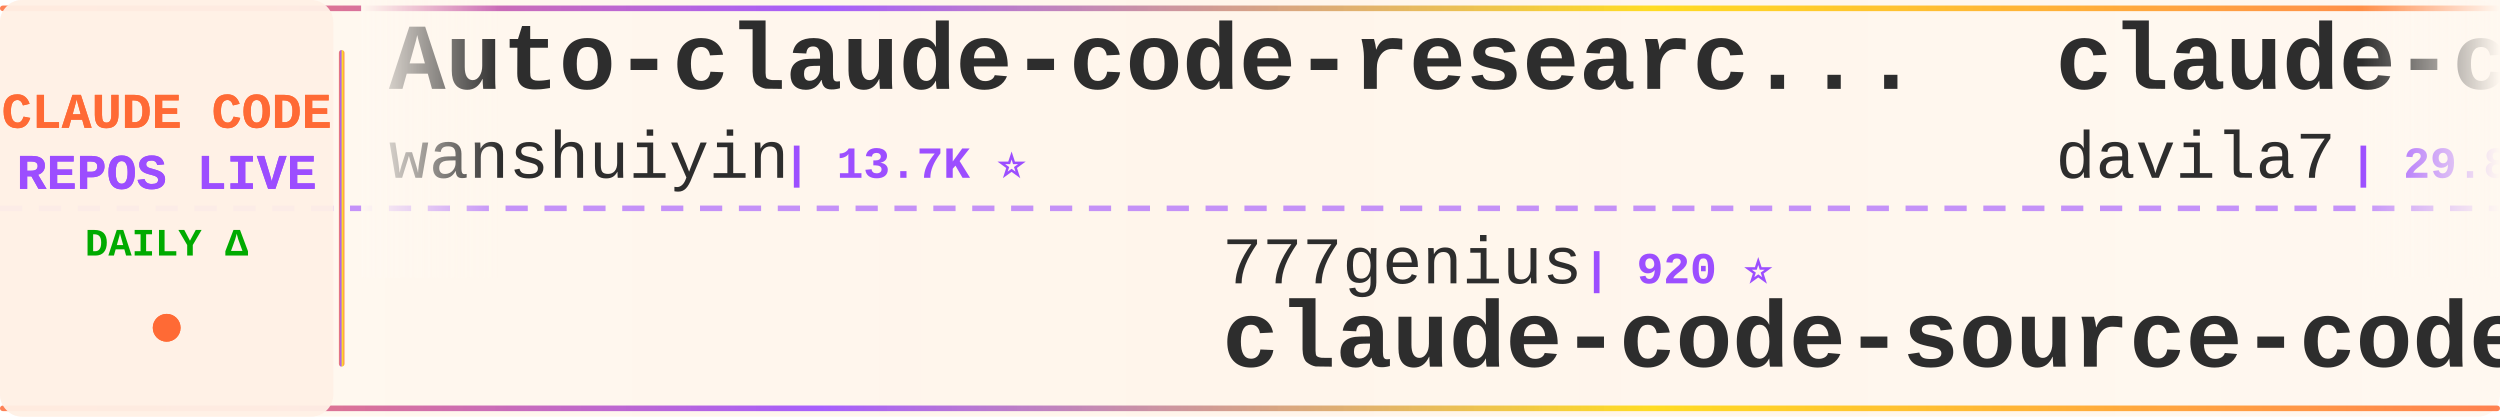
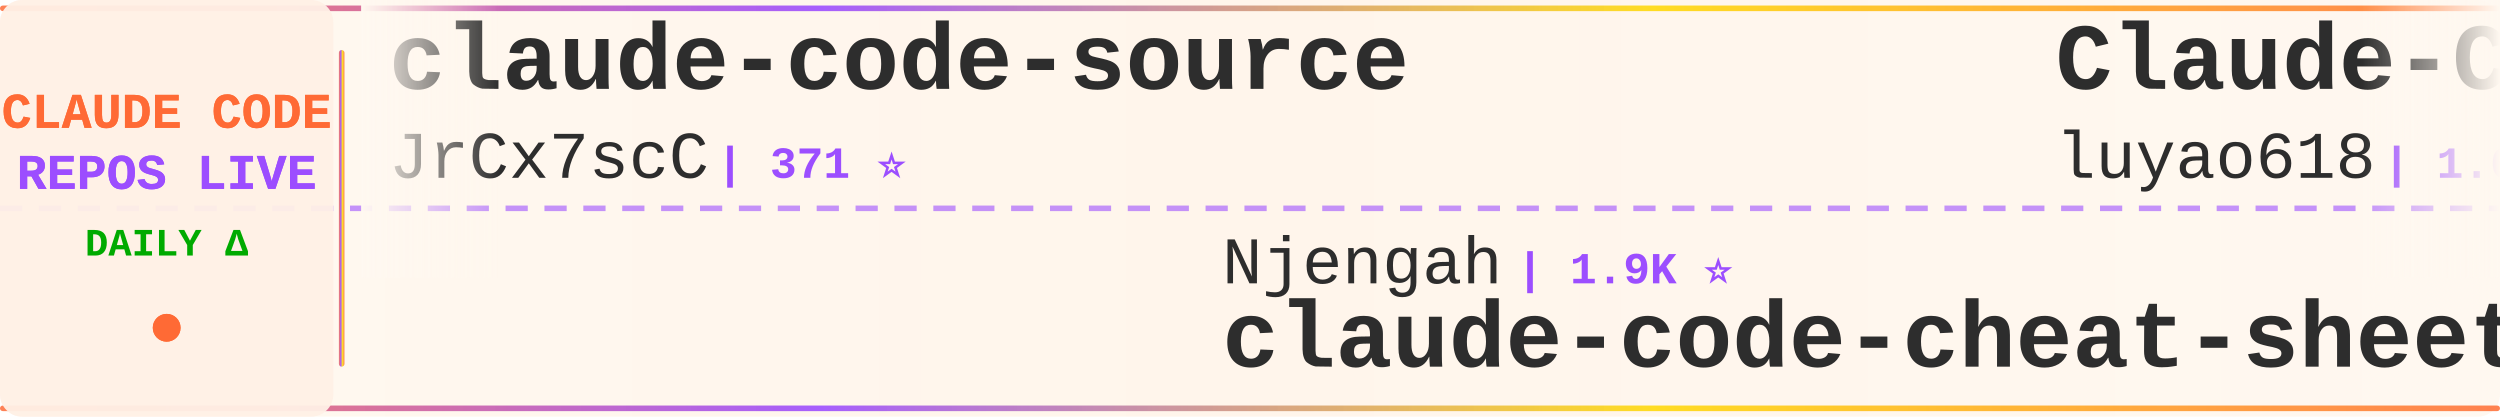
<svg xmlns="http://www.w3.org/2000/svg" width="900" height="150">
  <defs>
    <linearGradient id="tickerBg" x1="0%" y1="0%" x2="100%" y2="0%">
      <stop offset="0%" style="stop-color:#fff8f0;stop-opacity:0.98" />
      <stop offset="50%" style="stop-color:#fff5eb;stop-opacity:1" />
      <stop offset="100%" style="stop-color:#fff8f0;stop-opacity:0.98" />
    </linearGradient>
    <linearGradient id="borderGrad" x1="0%" y1="0%" x2="100%" y2="0%">
      <stop offset="0%" style="stop-color:#FF6B35;stop-opacity:0.85">
        <animate attributeName="stop-opacity" values="0.85;1;0.85" dur="2s" repeatCount="indefinite" />
      </stop>
      <stop offset="33%" style="stop-color:#9C4EFF;stop-opacity:0.9">
        <animate attributeName="stop-opacity" values="0.9;1;0.9" dur="2.2s" repeatCount="indefinite" />
      </stop>
      <stop offset="66%" style="stop-color:#FFD700;stop-opacity:0.85">
        <animate attributeName="stop-opacity" values="0.85;1;0.85" dur="1.8s" repeatCount="indefinite" />
      </stop>
      <stop offset="100%" style="stop-color:#FF6B35;stop-opacity:0.85">
        <animate attributeName="stop-opacity" values="0.85;1;0.85" dur="2s" repeatCount="indefinite" />
      </stop>
    </linearGradient>
    <filter id="textGlow">
      <feGaussianBlur stdDeviation="0.15" result="coloredBlur" />
      <feMerge>
        <feMergeNode in="coloredBlur" />
        <feMergeNode in="SourceGraphic" />
      </feMerge>
    </filter>
    <filter id="metricGlow">
      <feGaussianBlur stdDeviation="0.2" result="coloredBlur" />
      <feMerge>
        <feMergeNode in="coloredBlur" />
        <feMergeNode in="SourceGraphic" />
      </feMerge>
    </filter>
    <linearGradient id="leftFade" x1="0%" y1="0%" x2="100%" y2="0%">
      <stop offset="0%" style="stop-color:#fff8f0;stop-opacity:1" />
      <stop offset="100%" style="stop-color:#fff8f0;stop-opacity:0" />
    </linearGradient>
    <linearGradient id="rightFade" x1="0%" y1="0%" x2="100%" y2="0%">
      <stop offset="0%" style="stop-color:#fff8f0;stop-opacity:0" />
      <stop offset="100%" style="stop-color:#fff8f0;stop-opacity:1" />
    </linearGradient>
  </defs>
  <rect width="900" height="150" fill="url(#tickerBg)" rx="8" />
  <rect x="0" y="2" width="900" height="2" fill="url(#borderGrad)" rx="1" />
  <rect x="0" y="146" width="900" height="2" fill="url(#borderGrad)" rx="1" />
  <line x1="0" y1="75" x2="900" y2="75" stroke="#9C4EFF" stroke-width="2" stroke-dasharray="8 6" opacity="0.6" />
  <rect x="0" y="0" width="120" height="150" fill="#fff0e6" opacity="0.95" rx="8" />
  <text x="60" y="46" font-family="'Courier New', monospace" font-size="18" font-weight="bold" fill="#FF6B35" text-anchor="middle" filter="url(#textGlow)">
    CLAUDE CODE
  </text>
  <text x="60" y="68" font-family="'Courier New', monospace" font-size="18" font-weight="bold" fill="#9C4EFF" text-anchor="middle" filter="url(#textGlow)">
    REPOS LIVE
  </text>
  <text x="60" y="92" font-family="'Courier New', monospace" font-size="14" font-weight="bold" fill="#00aa00" text-anchor="middle">
    DAILY Δ
  </text>
  <circle cx="60" cy="118" r="5" fill="#FF6B35" filter="url(#metricGlow)">
    <animate attributeName="r" values="4;6;4" dur="1.5s" repeatCount="indefinite" />
    <animate attributeName="opacity" values="0.6;1;0.6" dur="1.5s" repeatCount="indefinite" />
  </circle>
  <rect x="122" y="18" width="2" height="114" fill="url(#borderGrad)" rx="1" />
  <clipPath id="tickerClip">
    <rect x="130" y="0" width="770" height="150" />
  </clipPath>
  <g clip-path="url(#tickerClip)">
    <g id="tickerItems">
      <animateTransform attributeName="transform" attributeType="XML" type="translate" from="0 0" to="-3000 0" dur="54s" repeatCount="indefinite" />
      <g transform="translate(0, 0)">
+         <text x="140" y="32" font-family="'Courier New', monospace" font-size="34" font-weight="bold" fill="#2d2d2d">claude-code-source</text>
+         <text x="140" y="64" font-family="'Courier New', monospace" font-size="24" font-weight="normal" fill="#2d2d2d" opacity="1.0">JrCx7scC</text>
+         <text x="258" y="64" font-family="'Courier New', monospace" font-size="16" font-weight="bold" fill="#9C4EFF"> | 371 ⭐</text>
+       </g>
+       <g transform="translate(300, 0)">
+         <text x="140" y="102" font-family="'Courier New', monospace" font-size="24" font-weight="normal" fill="#2d2d2d" opacity="1.0">Njengah</text>
+         <text x="246" y="102" font-family="'Courier New', monospace" font-size="16" font-weight="bold" fill="#9C4EFF"> | 1.9K ⭐</text>
+         <text x="140" y="132" font-family="'Courier New', monospace" font-size="34" font-weight="bold" fill="#2d2d2d">claude-code-cheat-sheet</text>
+       </g>
+       <g transform="translate(600, 0)">
+         <text x="140" y="32" font-family="'Courier New', monospace" font-size="34" font-weight="bold" fill="#2d2d2d">Claude-Code-Source-Study</text>
+         <text x="140" y="64" font-family="'Courier New', monospace" font-size="24" font-weight="normal" fill="#2d2d2d" opacity="1.0">luyao618</text>
+         <text x="258" y="64" font-family="'Courier New', monospace" font-size="16" font-weight="bold" fill="#9C4EFF"> | 1.6K ⭐</text>
+       </g>
+       <g transform="translate(900, 0)">
+         <text x="140" y="102" font-family="'Courier New', monospace" font-size="24" font-weight="normal" fill="#2d2d2d" opacity="1.0">guanshan</text>
+         <text x="258" y="102" font-family="'Courier New', monospace" font-size="16" font-weight="bold" fill="#9C4EFF"> | 61 ⭐</text>
+         <text x="140" y="132" font-family="'Courier New', monospace" font-size="34" font-weight="bold" fill="#2d2d2d">ClaudeCode</text>
+       </g>
+       <g transform="translate(1200, 0)">
        <text x="140" y="32" font-family="'Courier New', monospace" font-size="34" font-weight="bold" fill="#2d2d2d">Auto-claude-code-researc...</text>
        <text x="140" y="64" font-family="'Courier New', monospace" font-size="24" font-weight="normal" fill="#2d2d2d" opacity="1.0">wanshuiyin</text>
-         <text x="282" y="64" font-family="'Courier New', monospace" font-size="16" font-weight="bold" fill="#9C4EFF"> | 13.7K ⭐</text>
-       </g>
-       <g transform="translate(300, 0)">
-         <text x="140" y="102" font-family="'Courier New', monospace" font-size="24" font-weight="normal" fill="#2d2d2d" opacity="1.0">777genius</text>
-         <text x="270" y="102" font-family="'Courier New', monospace" font-size="16" font-weight="bold" fill="#9C4EFF"> | 920 ⭐</text>
-         <text x="140" y="132" font-family="'Courier New', monospace" font-size="34" font-weight="bold" fill="#2d2d2d">claude-code-source-code</text>
-       </g>
-       <g transform="translate(600, 0)">
-         <text x="140" y="32" font-family="'Courier New', monospace" font-size="34" font-weight="bold" fill="#2d2d2d">claude-code-templates</text>
-         <text x="140" y="64" font-family="'Courier New', monospace" font-size="24" font-weight="normal" fill="#2d2d2d" opacity="1.0">davila7</text>
-         <text x="246" y="64" font-family="'Courier New', monospace" font-size="16" font-weight="bold" fill="#9C4EFF"> | 29.8K ⭐ +4</text>
-       </g>
-       <g transform="translate(900, 0)">
-         <text x="140" y="102" font-family="'Courier New', monospace" font-size="24" font-weight="normal" fill="#2d2d2d" opacity="1.0">darcyegb</text>
-         <text x="258" y="102" font-family="'Courier New', monospace" font-size="16" font-weight="bold" fill="#9C4EFF"> | 748 ⭐</text>
-         <text x="140" y="132" font-family="'Courier New', monospace" font-size="34" font-weight="bold" fill="#2d2d2d">ClaudeCodeAgents</text>
-       </g>
-       <g transform="translate(1200, 0)">
-         <text x="140" y="32" font-family="'Courier New', monospace" font-size="34" font-weight="bold" fill="#2d2d2d">claude-code-from-scratch</text>
-         <text x="140" y="64" font-family="'Courier New', monospace" font-size="24" font-weight="normal" fill="#2d2d2d" opacity="1.0">Windy3f3f3f3f</text>
-         <text x="318" y="64" font-family="'Courier New', monospace" font-size="16" font-weight="bold" fill="#9C4EFF"> | 2.4K ⭐ +1</text>
+         <text x="282" y="64" font-family="'Courier New', monospace" font-size="16" font-weight="bold" fill="#9C4EFF"> | 13.7K ⭐ +4</text>
      </g>
      <g transform="translate(1500, 0)">
-         <text x="140" y="102" font-family="'Courier New', monospace" font-size="24" font-weight="normal" fill="#2d2d2d" opacity="1.0">VoltAgent</text>
-         <text x="270" y="102" font-family="'Courier New', monospace" font-size="16" font-weight="bold" fill="#9C4EFF"> | 23.6K ⭐ +3</text>
-         <text x="140" y="132" font-family="'Courier New', monospace" font-size="34" font-weight="bold" fill="#2d2d2d">awesome-claude-code-suba...</text>
+         <text x="140" y="102" font-family="'Courier New', monospace" font-size="24" font-weight="normal" fill="#2d2d2d" opacity="1.0">ponponon</text>
+         <text x="258" y="102" font-family="'Courier New', monospace" font-size="16" font-weight="bold" fill="#9C4EFF"> | 2.3K ⭐</text>
+         <text x="140" y="132" font-family="'Courier New', monospace" font-size="34" font-weight="bold" fill="#2d2d2d">claude_code_src</text>
      </g>
      <g transform="translate(1800, 0)">
-         <text x="140" y="32" font-family="'Courier New', monospace" font-size="34" font-weight="bold" fill="#2d2d2d">claude-code-tips</text>
-         <text x="140" y="64" font-family="'Courier New', monospace" font-size="24" font-weight="normal" fill="#2d2d2d" opacity="1.0">ykdojo</text>
-         <text x="234" y="64" font-family="'Courier New', monospace" font-size="16" font-weight="bold" fill="#9C4EFF"> | 9.4K ⭐ +1</text>
+         <text x="140" y="32" font-family="'Courier New', monospace" font-size="34" font-weight="bold" fill="#2d2d2d">ralph-claude-code</text>
+         <text x="140" y="64" font-family="'Courier New', monospace" font-size="24" font-weight="normal" fill="#2d2d2d" opacity="1.0">frankbria</text>
+         <text x="270" y="64" font-family="'Courier New', monospace" font-size="16" font-weight="bold" fill="#9C4EFF"> | 9.6K ⭐ +1</text>
      </g>
      <g transform="translate(2100, 0)">
-         <text x="140" y="102" font-family="'Courier New', monospace" font-size="24" font-weight="normal" fill="#2d2d2d" opacity="1.0">luyao618</text>
-         <text x="258" y="102" font-family="'Courier New', monospace" font-size="16" font-weight="bold" fill="#9C4EFF"> | 1.6K ⭐</text>
-         <text x="140" y="132" font-family="'Courier New', monospace" font-size="34" font-weight="bold" fill="#2d2d2d">Claude-Code-Source-Study</text>
+         <text x="140" y="102" font-family="'Courier New', monospace" font-size="24" font-weight="normal" fill="#2d2d2d" opacity="1.0">ChrisWiles</text>
+         <text x="282" y="102" font-family="'Courier New', monospace" font-size="16" font-weight="bold" fill="#9C4EFF"> | 6.0K ⭐</text>
+         <text x="140" y="132" font-family="'Courier New', monospace" font-size="34" font-weight="bold" fill="#2d2d2d">claude-code-showcase</text>
      </g>
      <g transform="translate(2400, 0)">
-         <text x="140" y="32" font-family="'Courier New', monospace" font-size="34" font-weight="bold" fill="#2d2d2d">claude-code-system-promp...</text>
-         <text x="140" y="64" font-family="'Courier New', monospace" font-size="24" font-weight="normal" fill="#2d2d2d" opacity="1.0">Piebald-AI</text>
-         <text x="282" y="64" font-family="'Courier New', monospace" font-size="16" font-weight="bold" fill="#9C4EFF"> | 12.0K ⭐</text>
+         <text x="140" y="32" font-family="'Courier New', monospace" font-size="34" font-weight="bold" fill="#2d2d2d">pi-vs-claude-code</text>
+         <text x="140" y="64" font-family="'Courier New', monospace" font-size="24" font-weight="normal" fill="#2d2d2d" opacity="1.0">disler</text>
+         <text x="234" y="64" font-family="'Courier New', monospace" font-size="16" font-weight="bold" fill="#9C4EFF"> | 1.5K ⭐</text>
      </g>
      <g transform="translate(2700, 0)">
-         <text x="140" y="102" font-family="'Courier New', monospace" font-size="24" font-weight="normal" fill="#2d2d2d" opacity="1.0">zstmfhy</text>
-         <text x="246" y="102" font-family="'Courier New', monospace" font-size="16" font-weight="bold" fill="#9C4EFF"> | 190 ⭐</text>
-         <text x="140" y="132" font-family="'Courier New', monospace" font-size="34" font-weight="bold" fill="#2d2d2d">Claude-code</text>
+         <text x="140" y="102" font-family="'Courier New', monospace" font-size="24" font-weight="normal" fill="#2d2d2d" opacity="1.0">Windy3f3f3f3f</text>
+         <text x="318" y="102" font-family="'Courier New', monospace" font-size="16" font-weight="bold" fill="#9C4EFF"> | 3.3K ⭐</text>
+         <text x="140" y="132" font-family="'Courier New', monospace" font-size="34" font-weight="bold" fill="#2d2d2d">how-claude-code-works</text>
      </g>
      <g transform="translate(3000, 0)">
-         <text x="140" y="32" font-family="'Courier New', monospace" font-size="34" font-weight="bold" fill="#2d2d2d">Auto-claude-code-researc...</text>
-         <text x="140" y="64" font-family="'Courier New', monospace" font-size="24" font-weight="normal" fill="#2d2d2d" opacity="1.0">wanshuiyin</text>
-         <text x="282" y="64" font-family="'Courier New', monospace" font-size="16" font-weight="bold" fill="#9C4EFF"> | 13.7K ⭐</text>
+         <text x="140" y="32" font-family="'Courier New', monospace" font-size="34" font-weight="bold" fill="#2d2d2d">claude-code-source</text>
+         <text x="140" y="64" font-family="'Courier New', monospace" font-size="24" font-weight="normal" fill="#2d2d2d" opacity="1.0">JrCx7scC</text>
+         <text x="258" y="64" font-family="'Courier New', monospace" font-size="16" font-weight="bold" fill="#9C4EFF"> | 371 ⭐</text>
      </g>
      <g transform="translate(3300, 0)">
-         <text x="140" y="102" font-family="'Courier New', monospace" font-size="24" font-weight="normal" fill="#2d2d2d" opacity="1.0">777genius</text>
-         <text x="270" y="102" font-family="'Courier New', monospace" font-size="16" font-weight="bold" fill="#9C4EFF"> | 920 ⭐</text>
-         <text x="140" y="132" font-family="'Courier New', monospace" font-size="34" font-weight="bold" fill="#2d2d2d">claude-code-source-code</text>
+         <text x="140" y="102" font-family="'Courier New', monospace" font-size="24" font-weight="normal" fill="#2d2d2d" opacity="1.0">Njengah</text>
+         <text x="246" y="102" font-family="'Courier New', monospace" font-size="16" font-weight="bold" fill="#9C4EFF"> | 1.9K ⭐</text>
+         <text x="140" y="132" font-family="'Courier New', monospace" font-size="34" font-weight="bold" fill="#2d2d2d">claude-code-cheat-sheet</text>
      </g>
      <g transform="translate(3600, 0)">
-         <text x="140" y="32" font-family="'Courier New', monospace" font-size="34" font-weight="bold" fill="#2d2d2d">claude-code-templates</text>
-         <text x="140" y="64" font-family="'Courier New', monospace" font-size="24" font-weight="normal" fill="#2d2d2d" opacity="1.0">davila7</text>
-         <text x="246" y="64" font-family="'Courier New', monospace" font-size="16" font-weight="bold" fill="#9C4EFF"> | 29.8K ⭐ +4</text>
+         <text x="140" y="32" font-family="'Courier New', monospace" font-size="34" font-weight="bold" fill="#2d2d2d">Claude-Code-Source-Study</text>
+         <text x="140" y="64" font-family="'Courier New', monospace" font-size="24" font-weight="normal" fill="#2d2d2d" opacity="1.0">luyao618</text>
+         <text x="258" y="64" font-family="'Courier New', monospace" font-size="16" font-weight="bold" fill="#9C4EFF"> | 1.6K ⭐</text>
      </g>
      <g transform="translate(3900, 0)">
-         <text x="140" y="102" font-family="'Courier New', monospace" font-size="24" font-weight="normal" fill="#2d2d2d" opacity="1.0">darcyegb</text>
-         <text x="258" y="102" font-family="'Courier New', monospace" font-size="16" font-weight="bold" fill="#9C4EFF"> | 748 ⭐</text>
-         <text x="140" y="132" font-family="'Courier New', monospace" font-size="34" font-weight="bold" fill="#2d2d2d">ClaudeCodeAgents</text>
+         <text x="140" y="102" font-family="'Courier New', monospace" font-size="24" font-weight="normal" fill="#2d2d2d" opacity="1.0">guanshan</text>
+         <text x="258" y="102" font-family="'Courier New', monospace" font-size="16" font-weight="bold" fill="#9C4EFF"> | 61 ⭐</text>
+         <text x="140" y="132" font-family="'Courier New', monospace" font-size="34" font-weight="bold" fill="#2d2d2d">ClaudeCode</text>
      </g>
    </g>
  </g>
  <rect x="130" y="0" width="50" height="100" fill="url(#leftFade)" />
  <rect x="850" y="0" width="50" height="100" fill="url(#rightFade)" />
</svg>
